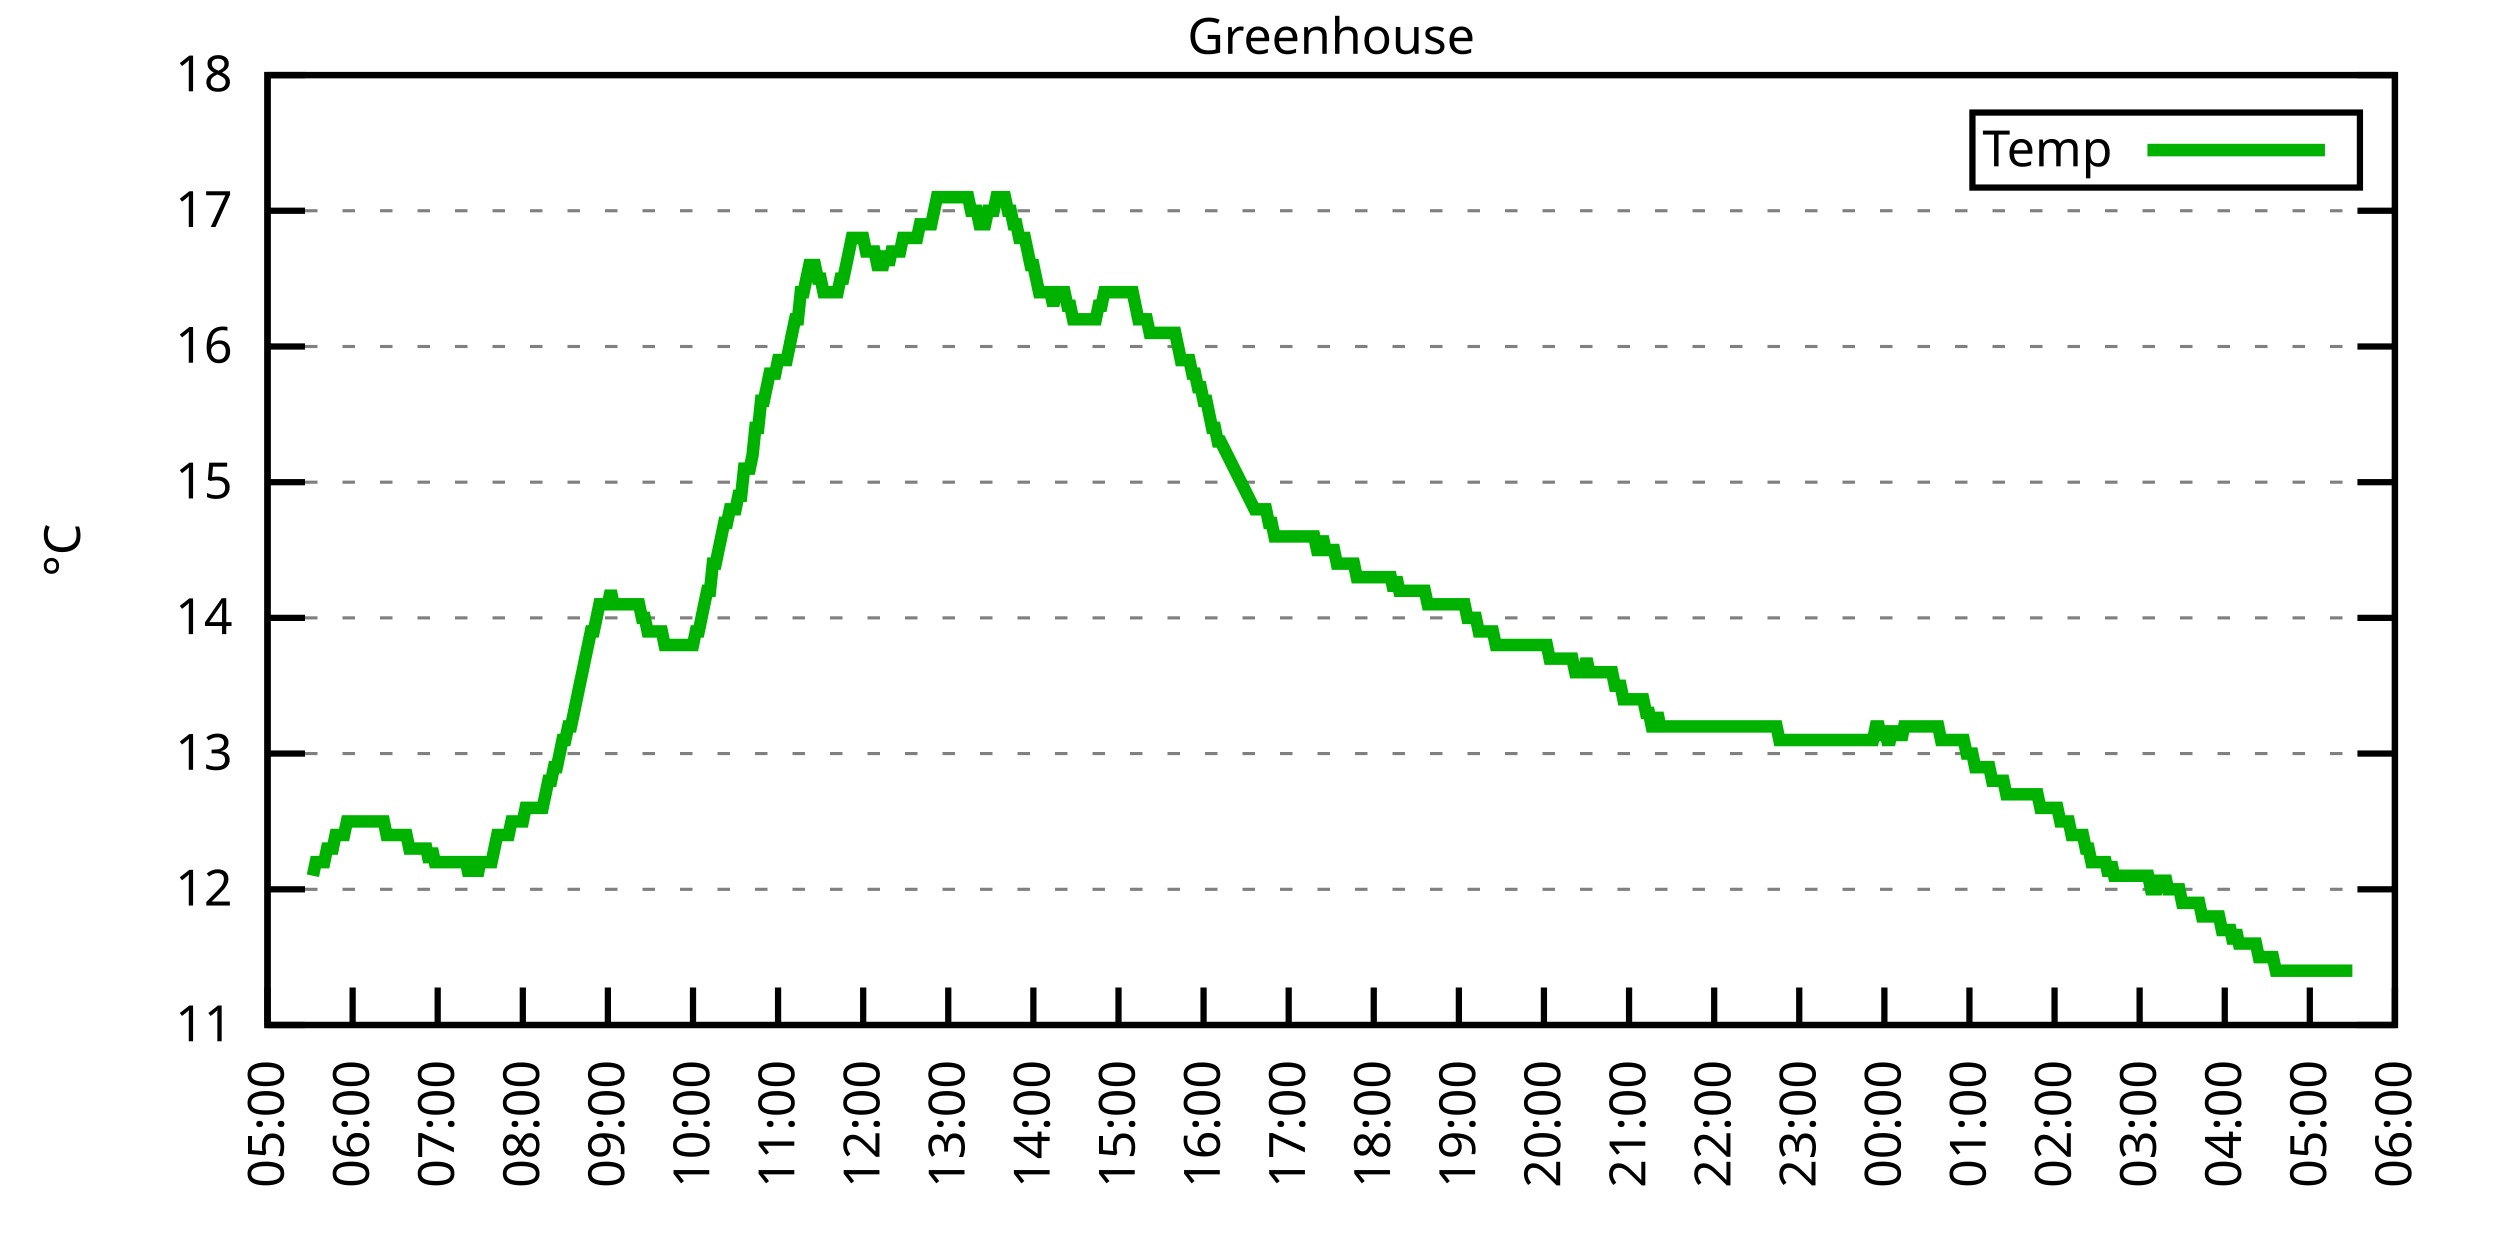
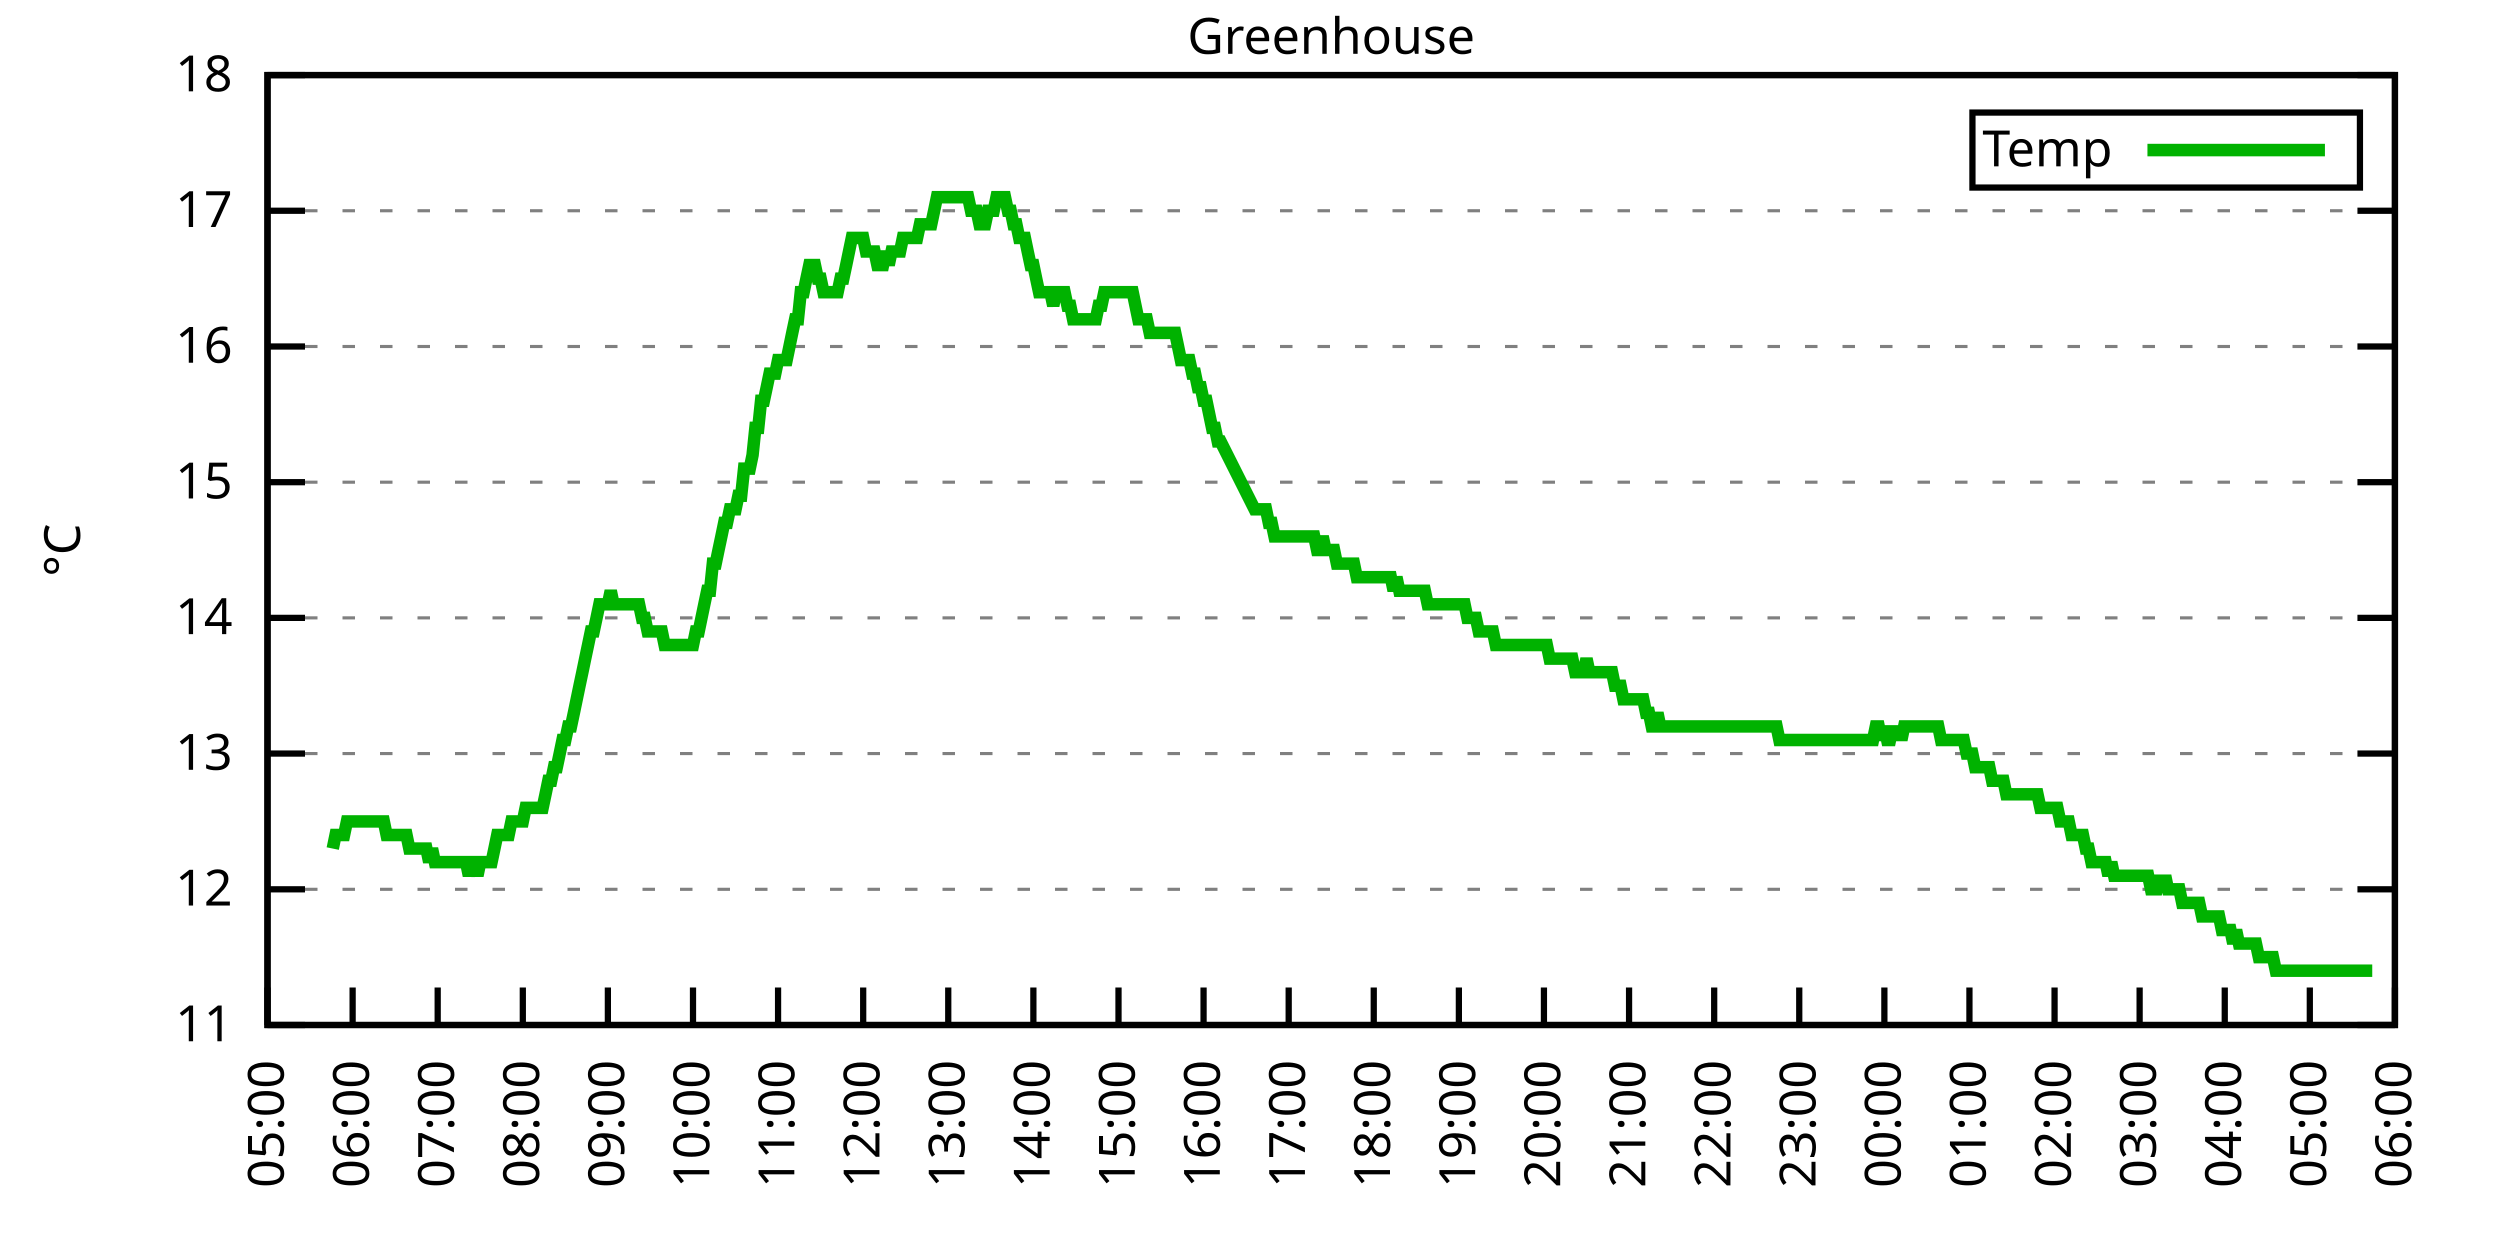
<svg xmlns="http://www.w3.org/2000/svg" xmlns:xlink="http://www.w3.org/1999/xlink" width="400" height="200" viewBox="0 0 400 200">
  <g id="gnuplot_canvas">
    <rect x="0" y="0" width="400" height="200" fill="none" />
    <defs>
      <circle id="gpDot" r="0.5" stroke-width="0.5" stroke="currentColor" />
      <path id="gpPt0" stroke-width="0.333" stroke="currentColor" d="M-1,0 h2 M0,-1 v2" />
      <path id="gpPt1" stroke-width="0.333" stroke="currentColor" d="M-1,-1 L1,1 M1,-1 L-1,1" />
      <path id="gpPt2" stroke-width="0.333" stroke="currentColor" d="M-1,0 L1,0 M0,-1 L0,1 M-1,-1 L1,1 M-1,1 L1,-1" />
      <rect id="gpPt3" stroke-width="0.333" stroke="currentColor" x="-1" y="-1" width="2" height="2" />
      <rect id="gpPt4" stroke-width="0.333" stroke="currentColor" fill="currentColor" x="-1" y="-1" width="2" height="2" />
      <circle id="gpPt5" stroke-width="0.333" stroke="currentColor" cx="0" cy="0" r="1" />
      <use xlink:href="#gpPt5" id="gpPt6" fill="currentColor" stroke="none" />
      <path id="gpPt7" stroke-width="0.333" stroke="currentColor" d="M0,-1.33 L-1.33,0.67 L1.33,0.67 z" />
      <use xlink:href="#gpPt7" id="gpPt8" fill="currentColor" stroke="none" />
      <use xlink:href="#gpPt7" id="gpPt9" stroke="currentColor" transform="rotate(180)" />
      <use xlink:href="#gpPt9" id="gpPt10" fill="currentColor" stroke="none" />
      <use xlink:href="#gpPt3" id="gpPt11" stroke="currentColor" transform="rotate(45)" />
      <use xlink:href="#gpPt11" id="gpPt12" fill="currentColor" stroke="none" />
      <path id="gpPt13" stroke-width="0.333" stroke="currentColor" d="M0,1.330 L1.265,0.411 L0.782,-1.067 L-0.782,-1.076 L-1.265,0.411 z" />
      <use xlink:href="#gpPt13" id="gpPt14" fill="currentColor" stroke="none" />
      <filter id="textbox" filterUnits="objectBoundingBox" x="0" y="0" height="1" width="1">
        <feFlood flood-color="white" flood-opacity="1" result="bgnd" />
        <feComposite in="SourceGraphic" in2="bgnd" operator="atop" />
      </filter>
      <filter id="greybox" filterUnits="objectBoundingBox" x="0" y="0" height="1" width="1">
        <feFlood flood-color="lightgrey" flood-opacity="1" result="grey" />
        <feComposite in="SourceGraphic" in2="grey" operator="atop" />
      </filter>
    </defs>
    <g fill="none" color="white" stroke="currentColor" stroke-width="1.00" stroke-linecap="butt" stroke-linejoin="miter">
</g>
    <g fill="none" color="black" stroke="currentColor" stroke-width="1.00" stroke-linecap="butt" stroke-linejoin="miter">
      <g stroke="none" shape-rendering="crispEdges">
        <polygon fill="rgb(255, 255, 255)" points="42.80,164.00 383.18,164.00 383.18,12.02 42.80,12.02 " />
      </g>
    </g>
    <g fill="none" color="black" stroke="currentColor" stroke-width="1.00" stroke-linecap="butt" stroke-linejoin="miter">
</g>
    <g fill="none" color="black" stroke="black" stroke-width="0.50" stroke-linecap="butt" stroke-linejoin="miter">
</g>
    <g fill="none" color="gray" stroke="currentColor" stroke-width="0.50" stroke-linecap="butt" stroke-linejoin="miter">
      <path stroke="gray" stroke-dasharray="2,4" class="gridline" d="M42.80,164.00 L383.19,164.00  " />
    </g>
    <g fill="none" color="gray" stroke="gray" stroke-width="1.00" stroke-linecap="butt" stroke-linejoin="miter">
</g>
    <g fill="none" color="black" stroke="currentColor" stroke-width="1.00" stroke-linecap="butt" stroke-linejoin="miter">
      <path stroke="black" d="M42.80,164.00 L48.80,164.00 M383.19,164.00 L377.19,164.00  " />
      <g transform="translate(37.20,166.60)" stroke="none" fill="black" font-family="Sans" font-size="8.00" text-anchor="end">
        <text>
          <tspan font-family="Sans"> 11</tspan>
        </text>
      </g>
    </g>
    <g fill="none" color="black" stroke="currentColor" stroke-width="1.00" stroke-linecap="butt" stroke-linejoin="miter">
</g>
    <g fill="none" color="black" stroke="black" stroke-width="0.50" stroke-linecap="butt" stroke-linejoin="miter">
</g>
    <g fill="none" color="gray" stroke="currentColor" stroke-width="0.50" stroke-linecap="butt" stroke-linejoin="miter">
      <path stroke="gray" stroke-dasharray="2,4" class="gridline" d="M42.80,142.29 L383.19,142.29  " />
    </g>
    <g fill="none" color="gray" stroke="gray" stroke-width="1.00" stroke-linecap="butt" stroke-linejoin="miter">
</g>
    <g fill="none" color="black" stroke="currentColor" stroke-width="1.00" stroke-linecap="butt" stroke-linejoin="miter">
      <path stroke="black" d="M42.80,142.29 L48.80,142.29 M383.19,142.29 L377.19,142.29  " />
      <g transform="translate(37.20,144.89)" stroke="none" fill="black" font-family="Sans" font-size="8.00" text-anchor="end">
        <text>
          <tspan font-family="Sans"> 12</tspan>
        </text>
      </g>
    </g>
    <g fill="none" color="black" stroke="currentColor" stroke-width="1.00" stroke-linecap="butt" stroke-linejoin="miter">
</g>
    <g fill="none" color="black" stroke="black" stroke-width="0.50" stroke-linecap="butt" stroke-linejoin="miter">
</g>
    <g fill="none" color="gray" stroke="currentColor" stroke-width="0.50" stroke-linecap="butt" stroke-linejoin="miter">
      <path stroke="gray" stroke-dasharray="2,4" class="gridline" d="M42.80,120.57 L383.19,120.57  " />
    </g>
    <g fill="none" color="gray" stroke="gray" stroke-width="1.00" stroke-linecap="butt" stroke-linejoin="miter">
</g>
    <g fill="none" color="black" stroke="currentColor" stroke-width="1.00" stroke-linecap="butt" stroke-linejoin="miter">
      <path stroke="black" d="M42.80,120.57 L48.80,120.57 M383.19,120.57 L377.19,120.57  " />
      <g transform="translate(37.20,123.17)" stroke="none" fill="black" font-family="Sans" font-size="8.00" text-anchor="end">
        <text>
          <tspan font-family="Sans"> 13</tspan>
        </text>
      </g>
    </g>
    <g fill="none" color="black" stroke="currentColor" stroke-width="1.00" stroke-linecap="butt" stroke-linejoin="miter">
</g>
    <g fill="none" color="black" stroke="black" stroke-width="0.50" stroke-linecap="butt" stroke-linejoin="miter">
</g>
    <g fill="none" color="gray" stroke="currentColor" stroke-width="0.50" stroke-linecap="butt" stroke-linejoin="miter">
      <path stroke="gray" stroke-dasharray="2,4" class="gridline" d="M42.80,98.86 L383.19,98.86  " />
    </g>
    <g fill="none" color="gray" stroke="gray" stroke-width="1.00" stroke-linecap="butt" stroke-linejoin="miter">
</g>
    <g fill="none" color="black" stroke="currentColor" stroke-width="1.00" stroke-linecap="butt" stroke-linejoin="miter">
      <path stroke="black" d="M42.80,98.86 L48.80,98.86 M383.19,98.86 L377.19,98.86  " />
      <g transform="translate(37.20,101.46)" stroke="none" fill="black" font-family="Sans" font-size="8.00" text-anchor="end">
        <text>
          <tspan font-family="Sans"> 14</tspan>
        </text>
      </g>
    </g>
    <g fill="none" color="black" stroke="currentColor" stroke-width="1.00" stroke-linecap="butt" stroke-linejoin="miter">
</g>
    <g fill="none" color="black" stroke="black" stroke-width="0.50" stroke-linecap="butt" stroke-linejoin="miter">
</g>
    <g fill="none" color="gray" stroke="currentColor" stroke-width="0.50" stroke-linecap="butt" stroke-linejoin="miter">
      <path stroke="gray" stroke-dasharray="2,4" class="gridline" d="M42.80,77.15 L383.19,77.15  " />
    </g>
    <g fill="none" color="gray" stroke="gray" stroke-width="1.00" stroke-linecap="butt" stroke-linejoin="miter">
</g>
    <g fill="none" color="black" stroke="currentColor" stroke-width="1.00" stroke-linecap="butt" stroke-linejoin="miter">
      <path stroke="black" d="M42.80,77.15 L48.80,77.15 M383.19,77.15 L377.19,77.15  " />
      <g transform="translate(37.20,79.75)" stroke="none" fill="black" font-family="Sans" font-size="8.00" text-anchor="end">
        <text>
          <tspan font-family="Sans"> 15</tspan>
        </text>
      </g>
    </g>
    <g fill="none" color="black" stroke="currentColor" stroke-width="1.00" stroke-linecap="butt" stroke-linejoin="miter">
</g>
    <g fill="none" color="black" stroke="black" stroke-width="0.50" stroke-linecap="butt" stroke-linejoin="miter">
</g>
    <g fill="none" color="gray" stroke="currentColor" stroke-width="0.50" stroke-linecap="butt" stroke-linejoin="miter">
      <path stroke="gray" stroke-dasharray="2,4" class="gridline" d="M42.80,55.44 L383.19,55.44  " />
    </g>
    <g fill="none" color="gray" stroke="gray" stroke-width="1.00" stroke-linecap="butt" stroke-linejoin="miter">
</g>
    <g fill="none" color="black" stroke="currentColor" stroke-width="1.00" stroke-linecap="butt" stroke-linejoin="miter">
      <path stroke="black" d="M42.80,55.44 L48.80,55.44 M383.19,55.44 L377.19,55.44  " />
      <g transform="translate(37.20,58.04)" stroke="none" fill="black" font-family="Sans" font-size="8.00" text-anchor="end">
        <text>
          <tspan font-family="Sans"> 16</tspan>
        </text>
      </g>
    </g>
    <g fill="none" color="black" stroke="currentColor" stroke-width="1.00" stroke-linecap="butt" stroke-linejoin="miter">
</g>
    <g fill="none" color="black" stroke="black" stroke-width="0.50" stroke-linecap="butt" stroke-linejoin="miter">
</g>
    <g fill="none" color="gray" stroke="currentColor" stroke-width="0.50" stroke-linecap="butt" stroke-linejoin="miter">
      <path stroke="gray" stroke-dasharray="2,4" class="gridline" d="M42.80,33.72 L383.19,33.72  " />
    </g>
    <g fill="none" color="gray" stroke="gray" stroke-width="1.00" stroke-linecap="butt" stroke-linejoin="miter">
</g>
    <g fill="none" color="black" stroke="currentColor" stroke-width="1.00" stroke-linecap="butt" stroke-linejoin="miter">
      <path stroke="black" d="M42.80,33.72 L48.80,33.72 M383.19,33.72 L377.19,33.72  " />
      <g transform="translate(37.20,36.32)" stroke="none" fill="black" font-family="Sans" font-size="8.00" text-anchor="end">
        <text>
          <tspan font-family="Sans"> 17</tspan>
        </text>
      </g>
    </g>
    <g fill="none" color="black" stroke="currentColor" stroke-width="1.00" stroke-linecap="butt" stroke-linejoin="miter">
</g>
    <g fill="none" color="black" stroke="black" stroke-width="0.50" stroke-linecap="butt" stroke-linejoin="miter">
</g>
    <g fill="none" color="gray" stroke="currentColor" stroke-width="0.50" stroke-linecap="butt" stroke-linejoin="miter">
      <path stroke="gray" stroke-dasharray="2,4" class="gridline" d="M42.80,12.01 L383.19,12.01  " />
    </g>
    <g fill="none" color="gray" stroke="gray" stroke-width="1.00" stroke-linecap="butt" stroke-linejoin="miter">
</g>
    <g fill="none" color="black" stroke="currentColor" stroke-width="1.00" stroke-linecap="butt" stroke-linejoin="miter">
      <path stroke="black" d="M42.80,12.01 L48.80,12.01 M383.19,12.01 L377.19,12.01  " />
      <g transform="translate(37.20,14.61)" stroke="none" fill="black" font-family="Sans" font-size="8.00" text-anchor="end">
        <text>
          <tspan font-family="Sans"> 18</tspan>
        </text>
      </g>
    </g>
    <g fill="none" color="black" stroke="currentColor" stroke-width="1.00" stroke-linecap="butt" stroke-linejoin="miter">
      <path stroke="black" d="M42.80,164.00 L42.80,158.00  " />
      <g transform="translate(45.40,169.60) rotate(270.00)" stroke="none" fill="black" font-family="Sans" font-size="8.00" text-anchor="end">
        <text>
          <tspan font-family="Sans">05:00</tspan>
        </text>
      </g>
    </g>
    <g fill="none" color="black" stroke="currentColor" stroke-width="1.00" stroke-linecap="butt" stroke-linejoin="miter">
      <path stroke="black" d="M56.42,164.00 L56.42,158.00  " />
      <g transform="translate(59.02,169.60) rotate(270.00)" stroke="none" fill="black" font-family="Sans" font-size="8.00" text-anchor="end">
        <text>
          <tspan font-family="Sans">06:00</tspan>
        </text>
      </g>
    </g>
    <g fill="none" color="black" stroke="currentColor" stroke-width="1.00" stroke-linecap="butt" stroke-linejoin="miter">
      <path stroke="black" d="M70.03,164.00 L70.03,158.00  " />
      <g transform="translate(72.63,169.60) rotate(270.00)" stroke="none" fill="black" font-family="Sans" font-size="8.00" text-anchor="end">
        <text>
          <tspan font-family="Sans">07:00</tspan>
        </text>
      </g>
    </g>
    <g fill="none" color="black" stroke="currentColor" stroke-width="1.00" stroke-linecap="butt" stroke-linejoin="miter">
      <path stroke="black" d="M83.65,164.00 L83.65,158.00  " />
      <g transform="translate(86.25,169.60) rotate(270.00)" stroke="none" fill="black" font-family="Sans" font-size="8.00" text-anchor="end">
        <text>
          <tspan font-family="Sans">08:00</tspan>
        </text>
      </g>
    </g>
    <g fill="none" color="black" stroke="currentColor" stroke-width="1.00" stroke-linecap="butt" stroke-linejoin="miter">
      <path stroke="black" d="M97.26,164.00 L97.26,158.00  " />
      <g transform="translate(99.86,169.60) rotate(270.00)" stroke="none" fill="black" font-family="Sans" font-size="8.00" text-anchor="end">
        <text>
          <tspan font-family="Sans">09:00</tspan>
        </text>
      </g>
    </g>
    <g fill="none" color="black" stroke="currentColor" stroke-width="1.00" stroke-linecap="butt" stroke-linejoin="miter">
      <path stroke="black" d="M110.88,164.00 L110.88,158.00  " />
      <g transform="translate(113.48,169.60) rotate(270.00)" stroke="none" fill="black" font-family="Sans" font-size="8.00" text-anchor="end">
        <text>
          <tspan font-family="Sans">10:00</tspan>
        </text>
      </g>
    </g>
    <g fill="none" color="black" stroke="currentColor" stroke-width="1.00" stroke-linecap="butt" stroke-linejoin="miter">
      <path stroke="black" d="M124.49,164.00 L124.49,158.00  " />
      <g transform="translate(127.09,169.60) rotate(270.00)" stroke="none" fill="black" font-family="Sans" font-size="8.00" text-anchor="end">
        <text>
          <tspan font-family="Sans">11:00</tspan>
        </text>
      </g>
    </g>
    <g fill="none" color="black" stroke="currentColor" stroke-width="1.00" stroke-linecap="butt" stroke-linejoin="miter">
      <path stroke="black" d="M138.11,164.00 L138.11,158.00  " />
      <g transform="translate(140.71,169.60) rotate(270.00)" stroke="none" fill="black" font-family="Sans" font-size="8.00" text-anchor="end">
        <text>
          <tspan font-family="Sans">12:00</tspan>
        </text>
      </g>
    </g>
    <g fill="none" color="black" stroke="currentColor" stroke-width="1.00" stroke-linecap="butt" stroke-linejoin="miter">
      <path stroke="black" d="M151.72,164.00 L151.72,158.00  " />
      <g transform="translate(154.32,169.60) rotate(270.00)" stroke="none" fill="black" font-family="Sans" font-size="8.00" text-anchor="end">
        <text>
          <tspan font-family="Sans">13:00</tspan>
        </text>
      </g>
    </g>
    <g fill="none" color="black" stroke="currentColor" stroke-width="1.00" stroke-linecap="butt" stroke-linejoin="miter">
      <path stroke="black" d="M165.34,164.00 L165.34,158.00  " />
      <g transform="translate(167.94,169.60) rotate(270.00)" stroke="none" fill="black" font-family="Sans" font-size="8.00" text-anchor="end">
        <text>
          <tspan font-family="Sans">14:00</tspan>
        </text>
      </g>
    </g>
    <g fill="none" color="black" stroke="currentColor" stroke-width="1.00" stroke-linecap="butt" stroke-linejoin="miter">
      <path stroke="black" d="M178.96,164.00 L178.96,158.00  " />
      <g transform="translate(181.56,169.60) rotate(270.00)" stroke="none" fill="black" font-family="Sans" font-size="8.00" text-anchor="end">
        <text>
          <tspan font-family="Sans">15:00</tspan>
        </text>
      </g>
    </g>
    <g fill="none" color="black" stroke="currentColor" stroke-width="1.00" stroke-linecap="butt" stroke-linejoin="miter">
      <path stroke="black" d="M192.57,164.00 L192.57,158.00  " />
      <g transform="translate(195.17,169.60) rotate(270.00)" stroke="none" fill="black" font-family="Sans" font-size="8.00" text-anchor="end">
        <text>
          <tspan font-family="Sans">16:00</tspan>
        </text>
      </g>
    </g>
    <g fill="none" color="black" stroke="currentColor" stroke-width="1.00" stroke-linecap="butt" stroke-linejoin="miter">
      <path stroke="black" d="M206.19,164.00 L206.19,158.00  " />
      <g transform="translate(208.79,169.60) rotate(270.00)" stroke="none" fill="black" font-family="Sans" font-size="8.00" text-anchor="end">
        <text>
          <tspan font-family="Sans">17:00</tspan>
        </text>
      </g>
    </g>
    <g fill="none" color="black" stroke="currentColor" stroke-width="1.00" stroke-linecap="butt" stroke-linejoin="miter">
      <path stroke="black" d="M219.80,164.00 L219.80,158.00  " />
      <g transform="translate(222.40,169.60) rotate(270.00)" stroke="none" fill="black" font-family="Sans" font-size="8.00" text-anchor="end">
        <text>
          <tspan font-family="Sans">18:00</tspan>
        </text>
      </g>
    </g>
    <g fill="none" color="black" stroke="currentColor" stroke-width="1.00" stroke-linecap="butt" stroke-linejoin="miter">
      <path stroke="black" d="M233.42,164.00 L233.42,158.00  " />
      <g transform="translate(236.02,169.60) rotate(270.00)" stroke="none" fill="black" font-family="Sans" font-size="8.00" text-anchor="end">
        <text>
          <tspan font-family="Sans">19:00</tspan>
        </text>
      </g>
    </g>
    <g fill="none" color="black" stroke="currentColor" stroke-width="1.00" stroke-linecap="butt" stroke-linejoin="miter">
      <path stroke="black" d="M247.03,164.00 L247.03,158.00  " />
      <g transform="translate(249.63,169.60) rotate(270.00)" stroke="none" fill="black" font-family="Sans" font-size="8.00" text-anchor="end">
        <text>
          <tspan font-family="Sans">20:00</tspan>
        </text>
      </g>
    </g>
    <g fill="none" color="black" stroke="currentColor" stroke-width="1.00" stroke-linecap="butt" stroke-linejoin="miter">
      <path stroke="black" d="M260.65,164.00 L260.65,158.00  " />
      <g transform="translate(263.25,169.60) rotate(270.00)" stroke="none" fill="black" font-family="Sans" font-size="8.00" text-anchor="end">
        <text>
          <tspan font-family="Sans">21:00</tspan>
        </text>
      </g>
    </g>
    <g fill="none" color="black" stroke="currentColor" stroke-width="1.00" stroke-linecap="butt" stroke-linejoin="miter">
      <path stroke="black" d="M274.27,164.00 L274.27,158.00  " />
      <g transform="translate(276.87,169.60) rotate(270.00)" stroke="none" fill="black" font-family="Sans" font-size="8.00" text-anchor="end">
        <text>
          <tspan font-family="Sans">22:00</tspan>
        </text>
      </g>
    </g>
    <g fill="none" color="black" stroke="currentColor" stroke-width="1.00" stroke-linecap="butt" stroke-linejoin="miter">
      <path stroke="black" d="M287.88,164.00 L287.88,158.00  " />
      <g transform="translate(290.48,169.60) rotate(270.00)" stroke="none" fill="black" font-family="Sans" font-size="8.00" text-anchor="end">
        <text>
          <tspan font-family="Sans">23:00</tspan>
        </text>
      </g>
    </g>
    <g fill="none" color="black" stroke="currentColor" stroke-width="1.00" stroke-linecap="butt" stroke-linejoin="miter">
      <path stroke="black" d="M301.50,164.00 L301.50,158.00  " />
      <g transform="translate(304.10,169.60) rotate(270.00)" stroke="none" fill="black" font-family="Sans" font-size="8.00" text-anchor="end">
        <text>
          <tspan font-family="Sans">00:00</tspan>
        </text>
      </g>
    </g>
    <g fill="none" color="black" stroke="currentColor" stroke-width="1.00" stroke-linecap="butt" stroke-linejoin="miter">
      <path stroke="black" d="M315.11,164.00 L315.11,158.00  " />
      <g transform="translate(317.71,169.60) rotate(270.00)" stroke="none" fill="black" font-family="Sans" font-size="8.00" text-anchor="end">
        <text>
          <tspan font-family="Sans">01:00</tspan>
        </text>
      </g>
    </g>
    <g fill="none" color="black" stroke="currentColor" stroke-width="1.00" stroke-linecap="butt" stroke-linejoin="miter">
      <path stroke="black" d="M328.73,164.00 L328.73,158.00  " />
      <g transform="translate(331.33,169.60) rotate(270.00)" stroke="none" fill="black" font-family="Sans" font-size="8.00" text-anchor="end">
        <text>
          <tspan font-family="Sans">02:00</tspan>
        </text>
      </g>
    </g>
    <g fill="none" color="black" stroke="currentColor" stroke-width="1.00" stroke-linecap="butt" stroke-linejoin="miter">
      <path stroke="black" d="M342.34,164.00 L342.34,158.00  " />
      <g transform="translate(344.94,169.60) rotate(270.00)" stroke="none" fill="black" font-family="Sans" font-size="8.00" text-anchor="end">
        <text>
          <tspan font-family="Sans">03:00</tspan>
        </text>
      </g>
    </g>
    <g fill="none" color="black" stroke="currentColor" stroke-width="1.00" stroke-linecap="butt" stroke-linejoin="miter">
      <path stroke="black" d="M355.96,164.00 L355.96,158.00  " />
      <g transform="translate(358.56,169.60) rotate(270.00)" stroke="none" fill="black" font-family="Sans" font-size="8.00" text-anchor="end">
        <text>
          <tspan font-family="Sans">04:00</tspan>
        </text>
      </g>
    </g>
    <g fill="none" color="black" stroke="currentColor" stroke-width="1.00" stroke-linecap="butt" stroke-linejoin="miter">
      <path stroke="black" d="M369.57,164.00 L369.57,158.00  " />
      <g transform="translate(372.17,169.60) rotate(270.00)" stroke="none" fill="black" font-family="Sans" font-size="8.00" text-anchor="end">
        <text>
          <tspan font-family="Sans">05:00</tspan>
        </text>
      </g>
    </g>
    <g fill="none" color="black" stroke="currentColor" stroke-width="1.00" stroke-linecap="butt" stroke-linejoin="miter">
      <path stroke="black" d="M383.19,164.00 L383.19,158.00  " />
      <g transform="translate(385.79,169.60) rotate(270.00)" stroke="none" fill="black" font-family="Sans" font-size="8.00" text-anchor="end">
        <text>
          <tspan font-family="Sans">06:00</tspan>
        </text>
      </g>
    </g>
    <g fill="none" color="black" stroke="currentColor" stroke-width="1.00" stroke-linecap="butt" stroke-linejoin="miter">
</g>
    <g fill="none" color="black" stroke="currentColor" stroke-width="1.00" stroke-linecap="butt" stroke-linejoin="miter">
      <path stroke="black" d="M42.80,12.01 L42.80,164.00 L383.19,164.00 L383.19,12.01 L42.80,12.01 Z  " />
    </g>
    <g fill="none" color="black" stroke="currentColor" stroke-width="1.00" stroke-linecap="butt" stroke-linejoin="miter">
</g>
    <g fill="none" color="black" stroke="currentColor" stroke-width="1.00" stroke-linecap="butt" stroke-linejoin="miter">
      <path stroke="black" d="M315.59,30.01 L315.59,18.01 L377.59,18.01 L377.59,30.01 L315.59,30.01 Z  " />
    </g>
    <g id="Greenhouse_plot_1">
      <g fill="none" color="white" stroke="black" stroke-width="2.00" stroke-linecap="butt" stroke-linejoin="miter">
</g>
      <g fill="none" color="black" stroke="currentColor" stroke-width="2.00" stroke-linecap="butt" stroke-linejoin="miter">
        <g transform="translate(337.99,26.61)" stroke="none" fill="black" font-family="Sans" font-size="8.00" text-anchor="end">
          <text>
            <tspan font-family="Sans">Temp</tspan>
          </text>
        </g>
      </g>
      <g fill="none" color="black" stroke="currentColor" stroke-width="2.00" stroke-linecap="butt" stroke-linejoin="miter">
-         <path stroke="rgb(  0, 178,   0)" d="M343.59,24.01 L371.99,24.01 M50.06,140.12 L50.52,137.94 L50.97,137.94 L51.42,137.94 L51.88,137.94 L52.33,135.77   L52.78,135.77 L53.24,135.77 L53.69,133.60 L54.15,133.60 L54.60,133.60 L55.05,133.60 L55.51,131.43 L55.96,131.43   L56.42,131.43 L56.87,131.43 L57.32,131.43 L57.78,131.43 L58.23,131.43 L58.68,131.43 L59.14,131.43 L59.59,131.43   L60.05,131.43 L60.50,131.43 L60.95,131.43 L61.41,131.43 L61.86,133.60 L62.32,133.60 L62.77,133.60 L63.22,133.60   L63.68,133.60 L64.13,133.60 L64.58,133.60 L65.04,133.60 L65.49,135.77 L65.95,135.77 L66.40,135.77 L66.85,135.77   L67.31,135.77 L67.76,135.77 L68.22,135.77 L68.67,137.94 L69.12,135.77 L69.58,137.94 L70.03,137.94 L70.49,137.94   L70.94,137.94 L71.39,137.94 L71.85,137.94 L72.30,137.94 L72.75,137.94 L73.21,137.94 L73.66,137.94 L74.12,137.94   L74.57,137.94 L75.02,140.12 L75.48,137.94 L75.93,137.94 L76.39,140.12 L76.84,137.94 L77.29,137.94 L77.75,137.94   L78.20,137.94 L78.65,137.94 L79.11,135.77 L79.56,133.60 L80.02,133.60 L80.47,133.60 L80.92,133.60 L81.38,133.60   L81.83,131.43 L82.29,131.43 L82.74,131.43 L83.19,131.43 L83.65,131.43 L84.10,129.26 L84.55,129.26 L85.01,129.26   L85.46,129.26 L85.92,129.26 L86.37,129.26 L86.82,129.26 L87.28,127.09 L87.73,124.92 L88.19,124.92 L88.64,122.75   L89.09,122.75 L89.55,120.57 L90.00,118.40 L90.45,118.40 L90.91,116.23 L91.36,116.23 L91.82,114.06 L92.27,111.89   L92.72,109.72 L93.18,107.55 L93.63,105.38 L94.09,103.20 L94.54,101.03 L94.99,101.03 L95.45,98.86 L95.90,96.69   L96.35,96.69 L96.81,96.69 L97.26,96.69 L97.72,94.52 L98.17,96.69 L98.62,96.69 L99.08,96.69 L99.53,96.69   L99.99,96.69 L100.44,96.69 L100.89,96.69 L101.35,96.69 L101.80,96.69 L102.25,96.69 L102.71,98.86 L103.16,98.86   L103.62,101.03 L104.07,101.03 L104.52,101.03 L104.98,101.03 L105.43,101.03 L105.89,101.03 L106.34,103.20 L106.79,103.20   L107.25,103.20 L107.70,103.20 L108.15,103.20 L108.61,103.20 L109.06,103.20 L109.52,103.20 L109.97,103.20 L110.42,103.20   L110.88,103.20 L111.33,101.03 L111.79,101.03 L112.24,98.86 L112.69,96.69 L113.15,94.52 L113.60,94.52 L114.05,90.18   L114.51,90.18 L114.96,88.00 L115.42,85.83 L115.87,83.66 L116.32,83.66 L116.78,81.49 L117.23,81.49 L117.69,81.49   L118.14,79.32 L118.59,79.32 L119.05,74.98 L119.50,74.98 L119.96,74.98 L120.41,72.81 L120.86,68.46 L121.32,68.46   L121.77,64.12 L122.22,64.12 L122.68,61.95 L123.13,59.78 L123.59,59.78 L124.04,59.78 L124.49,57.61 L124.95,57.61   L125.40,57.61 L125.86,57.61 L126.31,55.44 L126.76,53.26 L127.22,51.09 L127.67,51.09 L128.12,46.75 L128.58,46.75   L129.03,44.58 L129.49,42.41 L129.94,42.41 L130.39,42.41 L130.85,44.58 L131.30,44.58 L131.76,46.75 L132.21,46.75   L132.66,46.75 L133.12,46.75 L133.57,46.75 L134.02,46.75 L134.48,44.58 L134.93,44.58 L135.39,42.41 L135.84,40.24   L136.29,38.07 L136.75,38.07 L137.20,38.07 L137.66,38.07 L138.11,38.07 L138.56,40.24 L139.02,40.24 L139.47,40.24   L139.92,40.24 L140.38,42.41 L140.83,42.41 L141.29,42.41 L141.74,40.24 L142.19,42.41 L142.65,40.24 L143.10,40.24   L143.56,40.24 L144.01,40.24 L144.46,38.07 L144.92,38.07 L145.37,38.07 L145.82,38.07 L146.28,38.07 L146.73,38.07   L147.19,35.89 L147.64,35.89 L148.09,35.89 L148.55,35.89 L149.00,35.89 L149.46,33.72 L149.91,31.55 L150.36,31.55   L150.82,31.55 L151.27,31.55 L151.72,31.55 L152.18,31.55 L152.63,31.55 L153.09,31.55 L153.54,31.55 L153.99,31.55   L154.45,31.55 L154.90,31.55 L155.36,33.72 L155.81,33.72 L156.26,33.72 L156.72,35.89 L157.17,35.89 L157.62,35.89   L158.08,33.72 L158.53,33.72 L158.99,33.72 L159.44,31.55 L159.89,31.55 L160.35,31.55 L160.80,31.55 L161.26,33.72   L161.71,33.72 L162.16,35.89 L162.62,35.89 L163.07,38.07 L163.52,38.07 L163.98,38.07 L164.43,40.24 L164.89,42.41   L165.34,42.41 L165.79,44.58 L166.25,46.75 L166.70,46.75 L167.16,46.75 L167.61,46.75 L168.06,46.75 L168.52,48.92   L168.97,46.75 L169.43,46.75 L169.88,46.75 L170.33,46.75 L170.79,48.92 L171.24,48.92 L171.69,51.09 L172.15,51.09   L172.60,51.09 L173.06,51.09 L173.51,51.09 L173.96,51.09 L174.42,51.09 L174.87,51.09 L175.33,51.09 L175.78,48.92   L176.23,48.92 L176.69,46.75 L177.14,46.75 L177.59,46.75 L178.05,46.75 L178.50,46.75 L178.96,46.75 L179.41,46.75   L179.86,46.75 L180.32,46.75 L180.77,46.75 L181.23,46.75 L181.68,48.92 L182.13,51.09 L182.59,51.09 L183.04,51.09   L183.49,51.09 L183.95,53.26 L184.40,53.26 L184.86,53.26 L185.31,53.26 L185.76,53.26 L186.22,53.26 L186.67,53.26   L187.13,53.26 L187.58,53.26 L188.03,53.26 L188.49,55.44 L188.94,57.61 L189.39,57.61 L189.85,57.61 L190.30,57.61   L190.76,59.78 L191.21,59.78 L191.66,61.95 L192.12,61.95 L192.57,64.12 L193.03,64.12 L193.48,66.29 L193.93,68.46   L194.39,68.46 L194.84,70.63 L195.29,70.63 L200.74,81.49 L201.19,81.49 L201.65,81.49 L202.10,81.49 L202.56,81.49   L203.01,83.66 L203.46,83.66 L203.92,85.83 L204.37,85.83 L204.83,85.83 L205.28,85.83 L205.73,85.83 L206.19,85.83   L206.64,85.83 L207.09,85.83 L207.55,85.83 L208.00,85.83 L208.46,85.83 L208.91,85.83 L209.36,85.83 L209.82,85.83   L210.27,85.83 L210.73,88.00 L211.18,88.00 L211.63,85.83 L212.09,88.00 L212.54,88.00 L213.00,88.00 L213.45,88.00   L213.90,90.18 L214.36,90.18 L214.81,90.18 L215.26,90.18 L215.72,90.18 L216.17,90.18 L216.63,90.18 L217.08,92.35   L217.53,92.35 L217.99,92.35 L218.44,92.35 L218.90,92.35 L219.35,92.35 L219.80,92.35 L220.26,92.35 L220.71,92.35   L221.16,92.35 L221.62,92.35 L222.07,92.35 L222.53,92.35 L222.98,94.52 L223.43,92.35 L223.89,94.52 L224.34,94.52   L224.80,94.52 L225.25,94.52 L225.70,94.52 L226.16,94.52 L226.61,94.52 L227.06,94.52 L227.52,94.52 L227.97,94.52   L228.43,96.69 L228.88,96.69 L229.33,96.69 L229.79,96.69 L230.24,96.69 L230.70,96.69 L231.15,96.69 L231.60,96.69   L232.06,96.69 L232.51,96.69 L232.96,96.69 L233.42,96.69 L233.87,96.69 L234.33,96.69 L234.78,98.86 L235.23,98.86   L235.69,98.86 L236.14,98.86 L236.60,101.03 L237.05,101.03 L237.50,101.03 L237.96,101.03 L238.41,101.03 L238.86,101.03   L239.32,103.20 L239.77,103.20 L240.23,103.20 L240.68,103.20 L241.13,103.20 L241.59,103.20 L242.04,103.20 L242.50,103.20   L242.95,103.20 L243.40,103.20 L243.86,103.20 L244.31,103.20 L244.76,103.20 L245.22,103.20 L245.67,103.20 L246.13,103.20   L246.58,103.20 L247.03,103.20 L247.49,103.20 L247.94,105.38 L248.40,105.38 L248.85,105.38 L249.30,105.38 L249.76,105.38   L250.21,105.38 L250.66,105.38 L251.12,105.38 L251.57,105.38 L252.03,107.55 L252.48,107.55 L252.93,107.55 L253.39,107.55   L253.84,105.38 L254.30,107.55 L254.75,107.55 L255.20,107.55 L255.66,107.55 L256.11,107.55 L256.56,107.55 L257.02,107.55   L257.47,107.55 L257.93,107.55 L258.38,109.72 L258.83,109.72 L259.29,109.72 L259.74,111.89 L260.20,111.89 L260.65,111.89   L261.10,111.89 L261.56,111.89 L262.01,111.89 L262.47,111.89 L262.92,111.89 L263.37,114.06 L263.83,114.06 L264.28,116.23   L264.73,116.23 L265.19,114.06 L265.64,116.23 L266.10,116.23 L266.55,116.23 L267.00,116.23 L267.46,116.23 L267.91,116.23   L268.37,116.23 L268.82,116.23 L269.27,116.23 L269.73,116.23 L270.18,116.23 L270.63,116.23 L271.09,116.23 L271.54,116.23   L272.00,116.23 L272.45,116.23 L272.90,116.23 L273.36,116.23 L273.81,116.23 L274.27,116.23 L274.72,116.23 L275.17,116.23   L275.63,116.23 L276.08,116.23 L276.53,116.23 L276.99,116.23 L277.44,116.23 L277.90,116.23 L278.35,116.23 L278.80,116.23   L279.26,116.23 L279.71,116.23 L280.17,116.23 L280.62,116.23 L281.07,116.23 L281.53,116.23 L281.98,116.23 L282.43,116.23   L282.89,116.23 L283.34,116.23 L283.80,116.23 L284.25,116.23 L284.70,118.40 L285.16,118.40 L285.61,118.40 L286.07,118.40   L286.52,118.40 L286.97,118.40 L287.43,118.40 L287.88,118.40 L288.33,118.40 L288.79,118.40 L289.24,118.40 L289.70,118.40   L290.15,118.40 L290.60,118.40 L291.06,118.40 L291.51,118.40 L291.97,118.40 L292.42,118.40 L292.87,118.40 L293.33,118.40   L293.78,118.40 L294.23,118.40 L294.69,118.40 L295.14,118.40 L295.60,118.40 L296.05,118.40 L296.50,118.40 L296.96,118.40   L297.41,118.40 L297.87,118.40 L298.32,118.40 L298.77,118.40 L299.23,118.40 L299.68,118.40 L300.13,116.23 L300.59,116.23   L301.04,118.40 L301.50,116.23 L301.95,118.40 L302.40,118.40 L302.86,116.23 L303.31,118.40 L303.77,116.23 L304.22,118.40   L304.67,116.23 L305.13,116.23 L305.58,116.23 L306.03,116.23 L306.49,116.23 L306.94,116.23 L307.40,116.23 L307.85,116.23   L308.30,116.23 L308.76,116.23 L309.21,116.23 L309.67,116.23 L310.12,116.23 L310.57,118.40 L311.03,118.40 L311.48,118.40   L311.94,118.40 L312.39,118.40 L312.84,118.40 L313.30,118.40 L313.75,118.40 L314.20,118.40 L314.66,120.57 L315.11,120.57   L315.57,120.57 L316.02,122.75 L316.47,122.75 L316.93,122.75 L317.38,122.75 L317.84,122.75 L318.29,122.75 L318.74,124.92   L319.20,124.92 L319.65,124.92 L320.10,124.92 L320.56,124.92 L321.01,127.09 L321.47,127.09 L321.92,127.09 L322.37,127.09   L322.83,127.09 L323.28,127.09 L323.74,127.09 L324.19,127.09 L324.64,127.09 L325.10,127.09 L325.55,127.09 L326.00,127.09   L326.46,129.26 L326.91,129.26 L327.37,129.26 L327.82,129.26 L328.27,129.26 L328.73,129.26 L329.18,129.26 L329.64,131.43   L330.09,131.43 L330.54,131.43 L331.00,131.43 L331.45,133.60 L331.90,133.60 L332.36,133.60 L332.81,133.60 L333.27,133.60   L333.72,135.77 L334.17,135.77 L334.63,137.94 L335.08,137.94 L335.54,137.94 L335.99,137.94 L336.44,137.94 L336.90,137.94   L337.35,140.12 L337.80,137.94 L338.26,140.12 L338.71,140.12 L339.17,140.12 L339.62,140.12 L340.07,140.12 L340.53,140.12   L340.98,140.12 L341.44,140.12 L341.89,140.12 L342.34,140.12 L342.80,140.12 L343.25,140.12 L343.70,140.12 L344.16,142.29   L344.61,142.29 L345.07,142.29 L345.52,140.12 L345.97,142.29 L346.43,140.12 L346.88,142.29 L347.34,142.29 L347.79,142.29   L348.24,142.29 L348.70,142.29 L349.15,144.46 L349.60,144.46 L350.06,144.46 L350.51,144.46 L350.97,144.46 L351.42,144.46   L351.87,144.46 L352.33,146.63 L352.78,146.63 L353.24,146.63 L353.69,146.63 L354.14,146.63 L354.60,146.63 L355.05,146.63   L355.50,148.80 L355.96,148.80 L356.41,148.80 L356.87,148.80 L357.32,150.97 L357.77,148.80 L358.23,150.97 L358.68,150.97   L359.14,150.97 L359.59,150.97 L360.04,150.97 L360.50,150.97 L360.95,150.97 L361.41,153.14 L361.86,153.14 L362.31,153.14   L362.77,153.14 L363.22,153.14 L363.67,153.14 L364.13,155.31 L364.58,155.31 L365.04,155.31 L365.49,155.31 L365.94,155.31   L366.40,155.31 L366.85,155.31 L367.31,155.31 L367.76,155.31 L368.21,155.31 L368.67,155.31 L369.12,155.31 L369.57,155.31   L370.03,155.31 L370.48,155.31 L370.94,155.31 L371.39,155.31 L371.84,155.31 L372.30,155.31 L372.75,155.31 L373.21,155.31   L373.66,155.31 L374.11,155.31 L374.57,155.31 L375.02,155.31 L375.47,155.31 L375.93,155.31 L376.38,155.31  " />
+         <path stroke="rgb(  0, 178,   0)" d="M343.59,24.01 L371.99,24.01 M53.24,135.77 L53.69,133.60 L54.15,133.60 L54.60,133.60 L55.05,133.60 L55.51,131.43   L55.96,131.43 L56.42,131.43 L56.87,131.43 L57.32,131.43 L57.78,131.43 L58.23,131.43 L58.68,131.43 L59.14,131.43   L59.59,131.43 L60.05,131.43 L60.50,131.43 L60.95,131.43 L61.41,131.43 L61.86,133.60 L62.32,133.60 L62.77,133.60   L63.22,133.60 L63.68,133.60 L64.13,133.60 L64.58,133.60 L65.04,133.60 L65.49,135.77 L65.95,135.77 L66.40,135.77   L66.85,135.77 L67.31,135.77 L67.76,135.77 L68.22,135.77 L68.67,137.94 L69.12,135.77 L69.58,137.94 L70.03,137.94   L70.49,137.94 L70.94,137.94 L71.39,137.94 L71.85,137.94 L72.30,137.94 L72.75,137.94 L73.21,137.94 L73.66,137.94   L74.12,137.94 L74.57,137.94 L75.02,140.12 L75.48,137.94 L75.93,137.94 L76.39,140.12 L76.84,137.94 L77.29,137.94   L77.75,137.94 L78.20,137.94 L78.65,137.94 L79.11,135.77 L79.56,133.60 L80.02,133.60 L80.47,133.60 L80.92,133.60   L81.38,133.60 L81.83,131.43 L82.29,131.43 L82.74,131.43 L83.19,131.43 L83.65,131.43 L84.10,129.26 L84.55,129.26   L85.01,129.26 L85.46,129.26 L85.92,129.26 L86.37,129.26 L86.82,129.26 L87.28,127.09 L87.73,124.92 L88.19,124.92   L88.64,122.75 L89.09,122.75 L89.55,120.57 L90.00,118.40 L90.45,118.40 L90.91,116.23 L91.36,116.23 L91.82,114.06   L92.27,111.89 L92.72,109.72 L93.18,107.55 L93.63,105.38 L94.09,103.20 L94.54,101.03 L94.99,101.03 L95.45,98.86   L95.90,96.69 L96.35,96.69 L96.81,96.69 L97.26,96.69 L97.72,94.52 L98.17,96.69 L98.62,96.69 L99.08,96.69   L99.53,96.69 L99.99,96.69 L100.44,96.69 L100.89,96.69 L101.35,96.69 L101.80,96.69 L102.25,96.69 L102.71,98.86   L103.16,98.86 L103.62,101.03 L104.07,101.03 L104.52,101.03 L104.98,101.03 L105.43,101.03 L105.89,101.03 L106.34,103.20   L106.79,103.20 L107.25,103.20 L107.70,103.20 L108.15,103.20 L108.61,103.20 L109.06,103.20 L109.52,103.20 L109.97,103.20   L110.42,103.20 L110.88,103.20 L111.33,101.03 L111.79,101.03 L112.24,98.86 L112.69,96.69 L113.15,94.52 L113.60,94.52   L114.05,90.18 L114.51,90.18 L114.96,88.00 L115.42,85.83 L115.87,83.66 L116.32,83.66 L116.78,81.49 L117.23,81.49   L117.69,81.49 L118.14,79.32 L118.59,79.32 L119.05,74.98 L119.50,74.98 L119.96,74.98 L120.41,72.81 L120.86,68.46   L121.32,68.46 L121.77,64.12 L122.22,64.12 L122.68,61.95 L123.13,59.78 L123.59,59.78 L124.04,59.78 L124.49,57.61   L124.95,57.61 L125.40,57.61 L125.86,57.61 L126.31,55.44 L126.76,53.26 L127.22,51.09 L127.67,51.09 L128.12,46.75   L128.58,46.75 L129.03,44.58 L129.49,42.41 L129.94,42.41 L130.39,42.41 L130.85,44.58 L131.30,44.58 L131.76,46.75   L132.21,46.75 L132.66,46.75 L133.12,46.75 L133.57,46.75 L134.02,46.75 L134.48,44.58 L134.93,44.58 L135.39,42.41   L135.84,40.24 L136.29,38.07 L136.75,38.07 L137.20,38.07 L137.66,38.07 L138.11,38.07 L138.56,40.24 L139.02,40.24   L139.47,40.24 L139.92,40.24 L140.38,42.41 L140.83,42.41 L141.29,42.41 L141.74,40.24 L142.19,42.41 L142.65,40.24   L143.10,40.24 L143.56,40.24 L144.01,40.24 L144.46,38.07 L144.92,38.07 L145.37,38.07 L145.82,38.07 L146.28,38.07   L146.73,38.07 L147.19,35.89 L147.64,35.89 L148.09,35.89 L148.55,35.89 L149.00,35.89 L149.46,33.72 L149.91,31.55   L150.36,31.55 L150.82,31.55 L151.27,31.55 L151.72,31.55 L152.18,31.55 L152.63,31.55 L153.09,31.55 L153.54,31.55   L153.99,31.55 L154.45,31.55 L154.90,31.55 L155.36,33.72 L155.81,33.72 L156.26,33.72 L156.72,35.89 L157.17,35.89   L157.62,35.89 L158.08,33.72 L158.53,33.72 L158.99,33.72 L159.44,31.55 L159.89,31.55 L160.35,31.55 L160.80,31.55   L161.26,33.72 L161.71,33.72 L162.16,35.89 L162.62,35.89 L163.07,38.07 L163.52,38.07 L163.98,38.07 L164.43,40.24   L164.89,42.41 L165.34,42.41 L165.79,44.58 L166.25,46.75 L166.70,46.75 L167.16,46.75 L167.61,46.75 L168.06,46.75   L168.52,48.92 L168.97,46.75 L169.43,46.75 L169.88,46.75 L170.33,46.75 L170.79,48.92 L171.24,48.92 L171.69,51.09   L172.15,51.09 L172.60,51.09 L173.06,51.09 L173.51,51.09 L173.96,51.09 L174.42,51.09 L174.87,51.09 L175.33,51.09   L175.78,48.92 L176.23,48.92 L176.69,46.75 L177.14,46.75 L177.59,46.75 L178.05,46.75 L178.50,46.75 L178.96,46.75   L179.41,46.75 L179.86,46.75 L180.32,46.75 L180.77,46.75 L181.23,46.75 L181.68,48.92 L182.13,51.09 L182.59,51.09   L183.04,51.09 L183.49,51.09 L183.95,53.26 L184.40,53.26 L184.86,53.26 L185.31,53.26 L185.76,53.26 L186.22,53.26   L186.67,53.26 L187.13,53.26 L187.58,53.26 L188.03,53.26 L188.49,55.44 L188.94,57.61 L189.39,57.61 L189.85,57.61   L190.30,57.61 L190.76,59.78 L191.21,59.78 L191.66,61.95 L192.12,61.95 L192.57,64.12 L193.03,64.12 L193.48,66.29   L193.93,68.46 L194.39,68.46 L194.84,70.63 L195.29,70.63 L200.74,81.49 L201.19,81.49 L201.65,81.49 L202.10,81.49   L202.56,81.49 L203.01,83.66 L203.46,83.66 L203.92,85.83 L204.37,85.83 L204.83,85.83 L205.28,85.83 L205.73,85.83   L206.19,85.83 L206.64,85.83 L207.09,85.83 L207.55,85.83 L208.00,85.83 L208.46,85.83 L208.91,85.83 L209.36,85.83   L209.82,85.83 L210.27,85.83 L210.73,88.00 L211.18,88.00 L211.63,85.83 L212.09,88.00 L212.54,88.00 L213.00,88.00   L213.45,88.00 L213.90,90.18 L214.36,90.18 L214.81,90.18 L215.26,90.18 L215.72,90.18 L216.17,90.18 L216.63,90.18   L217.08,92.35 L217.53,92.35 L217.99,92.35 L218.44,92.35 L218.90,92.35 L219.35,92.35 L219.80,92.35 L220.26,92.35   L220.71,92.35 L221.16,92.35 L221.62,92.35 L222.07,92.35 L222.53,92.35 L222.98,94.52 L223.43,92.35 L223.89,94.52   L224.34,94.52 L224.80,94.52 L225.25,94.52 L225.70,94.52 L226.16,94.52 L226.61,94.52 L227.06,94.52 L227.52,94.52   L227.97,94.52 L228.43,96.69 L228.88,96.69 L229.33,96.69 L229.79,96.69 L230.24,96.69 L230.70,96.69 L231.15,96.69   L231.60,96.69 L232.06,96.69 L232.51,96.69 L232.96,96.69 L233.42,96.69 L233.87,96.69 L234.33,96.69 L234.78,98.86   L235.23,98.86 L235.69,98.86 L236.14,98.86 L236.60,101.03 L237.05,101.03 L237.50,101.03 L237.96,101.03 L238.41,101.03   L238.86,101.03 L239.32,103.20 L239.77,103.20 L240.23,103.20 L240.68,103.20 L241.13,103.20 L241.59,103.20 L242.04,103.20   L242.50,103.20 L242.95,103.20 L243.40,103.20 L243.86,103.20 L244.31,103.20 L244.76,103.20 L245.22,103.20 L245.67,103.20   L246.13,103.20 L246.58,103.20 L247.03,103.20 L247.49,103.20 L247.94,105.38 L248.40,105.38 L248.85,105.38 L249.30,105.38   L249.76,105.38 L250.21,105.38 L250.66,105.38 L251.12,105.38 L251.57,105.38 L252.03,107.55 L252.48,107.55 L252.93,107.55   L253.39,107.55 L253.84,105.38 L254.30,107.55 L254.75,107.55 L255.20,107.55 L255.66,107.55 L256.11,107.55 L256.56,107.55   L257.02,107.55 L257.47,107.55 L257.93,107.55 L258.38,109.72 L258.83,109.72 L259.29,109.72 L259.74,111.89 L260.20,111.89   L260.65,111.89 L261.10,111.89 L261.56,111.89 L262.01,111.89 L262.47,111.89 L262.92,111.89 L263.37,114.06 L263.83,114.06   L264.28,116.23 L264.73,116.23 L265.19,114.06 L265.64,116.23 L266.10,116.23 L266.55,116.23 L267.00,116.23 L267.46,116.23   L267.91,116.23 L268.37,116.23 L268.82,116.23 L269.27,116.23 L269.73,116.23 L270.18,116.23 L270.63,116.23 L271.09,116.23   L271.54,116.23 L272.00,116.23 L272.45,116.23 L272.90,116.23 L273.36,116.23 L273.81,116.23 L274.27,116.23 L274.72,116.23   L275.17,116.23 L275.63,116.23 L276.08,116.23 L276.53,116.23 L276.99,116.23 L277.44,116.23 L277.90,116.23 L278.35,116.23   L278.80,116.23 L279.26,116.23 L279.71,116.23 L280.17,116.23 L280.62,116.23 L281.07,116.23 L281.53,116.23 L281.98,116.23   L282.43,116.23 L282.89,116.23 L283.34,116.23 L283.80,116.23 L284.25,116.23 L284.70,118.40 L285.16,118.40 L285.61,118.40   L286.07,118.40 L286.52,118.40 L286.97,118.40 L287.43,118.40 L287.88,118.40 L288.33,118.40 L288.79,118.40 L289.24,118.40   L289.70,118.40 L290.15,118.40 L290.60,118.40 L291.06,118.40 L291.51,118.40 L291.97,118.40 L292.42,118.40 L292.87,118.40   L293.33,118.40 L293.78,118.40 L294.23,118.40 L294.69,118.40 L295.14,118.40 L295.60,118.40 L296.05,118.40 L296.50,118.40   L296.96,118.40 L297.41,118.40 L297.87,118.40 L298.32,118.40 L298.77,118.40 L299.23,118.40 L299.68,118.40 L300.13,116.23   L300.59,116.23 L301.04,118.40 L301.50,116.23 L301.95,118.40 L302.40,118.40 L302.86,116.23 L303.31,118.40 L303.77,116.23   L304.22,118.40 L304.67,116.23 L305.13,116.23 L305.58,116.23 L306.03,116.23 L306.49,116.23 L306.94,116.23 L307.40,116.23   L307.85,116.23 L308.30,116.23 L308.76,116.23 L309.21,116.23 L309.67,116.23 L310.12,116.23 L310.57,118.40 L311.03,118.40   L311.48,118.40 L311.94,118.40 L312.39,118.40 L312.84,118.40 L313.30,118.40 L313.75,118.40 L314.20,118.40 L314.66,120.57   L315.11,120.57 L315.57,120.57 L316.02,122.75 L316.47,122.75 L316.93,122.75 L317.38,122.75 L317.84,122.75 L318.29,122.75   L318.74,124.92 L319.20,124.92 L319.65,124.92 L320.10,124.92 L320.56,124.92 L321.01,127.09 L321.47,127.09 L321.92,127.09   L322.37,127.09 L322.83,127.09 L323.28,127.09 L323.74,127.09 L324.19,127.09 L324.64,127.09 L325.10,127.09 L325.55,127.09   L326.00,127.09 L326.46,129.26 L326.91,129.26 L327.37,129.26 L327.82,129.26 L328.27,129.26 L328.73,129.26 L329.18,129.26   L329.64,131.43 L330.09,131.43 L330.54,131.43 L331.00,131.43 L331.45,133.60 L331.90,133.60 L332.36,133.60 L332.81,133.60   L333.27,133.60 L333.72,135.77 L334.17,135.77 L334.63,137.94 L335.08,137.94 L335.54,137.94 L335.99,137.94 L336.44,137.94   L336.90,137.94 L337.35,140.12 L337.80,137.94 L338.26,140.12 L338.71,140.12 L339.17,140.12 L339.62,140.12 L340.07,140.12   L340.53,140.12 L340.98,140.12 L341.44,140.12 L341.89,140.12 L342.34,140.12 L342.80,140.12 L343.25,140.12 L343.70,140.12   L344.16,142.29 L344.61,142.29 L345.07,142.29 L345.52,140.12 L345.97,142.29 L346.43,140.12 L346.88,142.29 L347.34,142.29   L347.79,142.29 L348.24,142.29 L348.70,142.29 L349.15,144.46 L349.60,144.46 L350.06,144.46 L350.51,144.46 L350.97,144.46   L351.42,144.46 L351.87,144.46 L352.33,146.63 L352.78,146.63 L353.24,146.63 L353.69,146.63 L354.14,146.63 L354.60,146.63   L355.05,146.63 L355.50,148.80 L355.96,148.80 L356.41,148.80 L356.87,148.80 L357.32,150.97 L357.77,148.80 L358.23,150.97   L358.68,150.97 L359.14,150.97 L359.59,150.97 L360.04,150.97 L360.50,150.97 L360.95,150.97 L361.41,153.14 L361.86,153.14   L362.31,153.14 L362.77,153.14 L363.22,153.14 L363.67,153.14 L364.13,155.31 L364.58,155.31 L365.04,155.31 L365.49,155.31   L365.94,155.31 L366.40,155.31 L366.85,155.31 L367.31,155.31 L367.76,155.31 L368.21,155.31 L368.67,155.31 L369.12,155.31   L369.57,155.31 L370.03,155.31 L370.48,155.31 L370.94,155.31 L371.39,155.31 L371.84,155.31 L372.30,155.31 L372.75,155.31   L373.21,155.31 L373.66,155.31 L374.11,155.31 L374.57,155.31 L375.02,155.31 L375.47,155.31 L375.93,155.31 L376.38,155.31   L376.84,155.31 L377.29,155.31 L377.74,155.31 L378.20,155.31 L378.65,155.31 L379.11,155.31 L379.56,155.31  " />
      </g>
    </g>
    <g fill="none" color="black" stroke="currentColor" stroke-width="2.00" stroke-linecap="butt" stroke-linejoin="miter">
</g>
    <g fill="none" color="black" stroke="black" stroke-width="1.00" stroke-linecap="butt" stroke-linejoin="miter">
</g>
    <g fill="none" color="black" stroke="currentColor" stroke-width="1.00" stroke-linecap="butt" stroke-linejoin="miter">
      <path stroke="black" d="M42.80,12.01 L42.80,164.00 L383.19,164.00 L383.19,12.01 L42.80,12.01 Z  " />
      <g transform="translate(12.80,88.01) rotate(270.00)" stroke="none" fill="black" font-family="Sans" font-size="8.00" text-anchor="middle">
        <text>
          <tspan font-family="Sans">°C</tspan>
        </text>
      </g>
    </g>
    <g fill="none" color="black" stroke="currentColor" stroke-width="1.00" stroke-linecap="butt" stroke-linejoin="miter">
</g>
    <g fill="none" color="black" stroke="currentColor" stroke-width="1.00" stroke-linecap="butt" stroke-linejoin="miter">
      <g transform="translate(212.99,8.61)" stroke="none" fill="black" font-family="Sans" font-size="8.00" text-anchor="middle">
        <text>
          <tspan font-family="Sans">Greenhouse</tspan>
        </text>
      </g>
    </g>
    <g fill="none" color="black" stroke="currentColor" stroke-width="1.00" stroke-linecap="butt" stroke-linejoin="miter">
</g>
  </g>
</svg>
